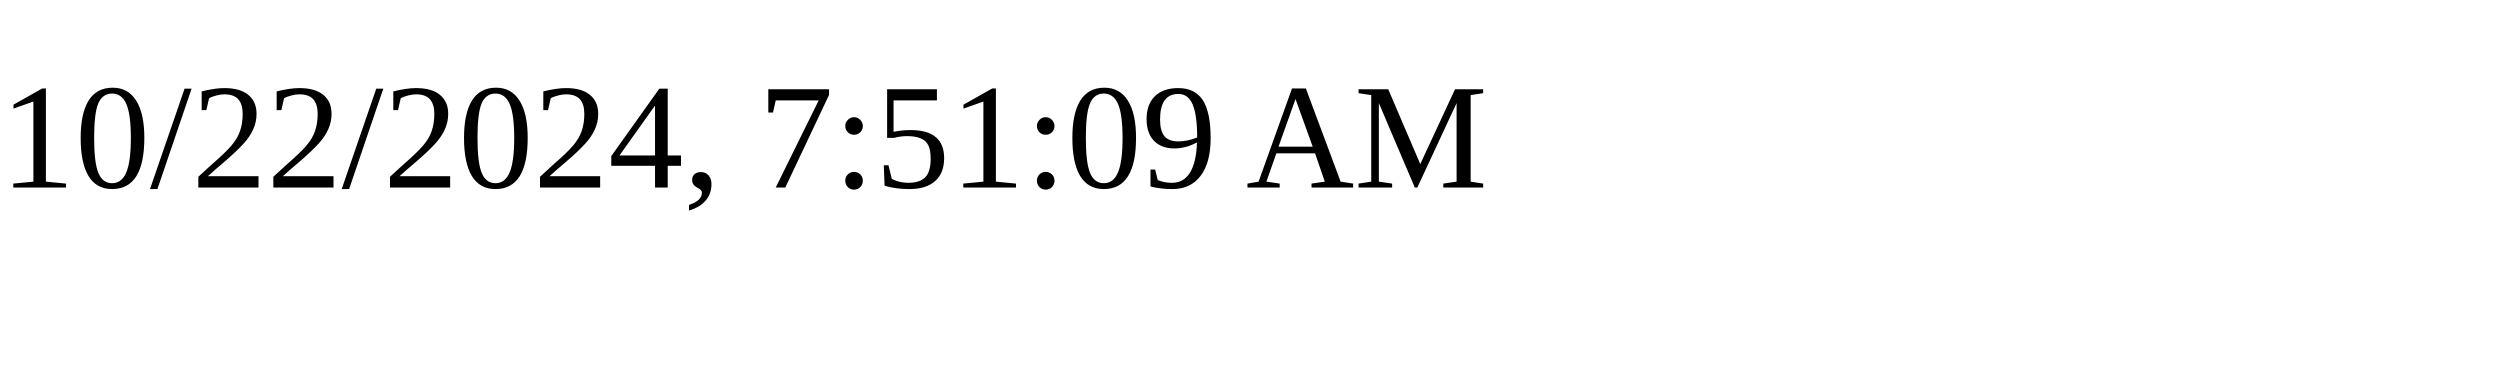
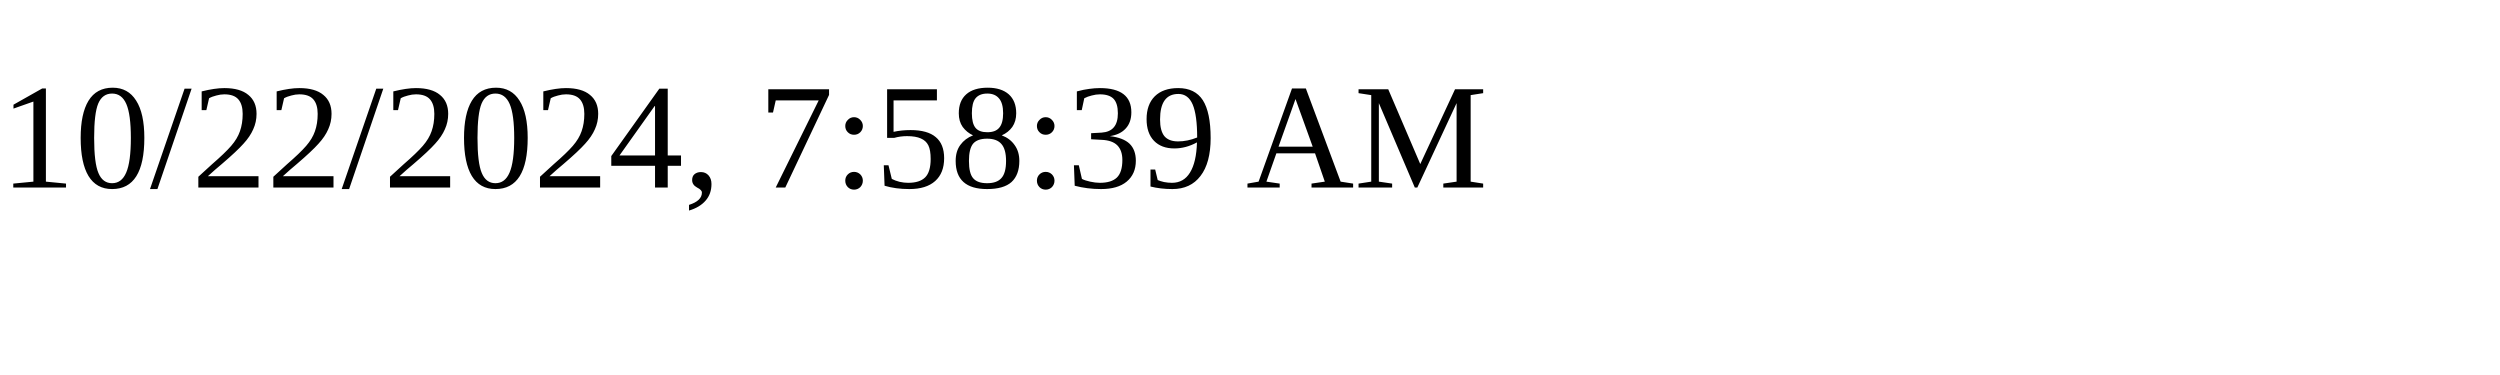
<svg xmlns="http://www.w3.org/2000/svg" height="30" width="200">
-   <text x="0" y="15">10/22/2024, 7:51:09 AM</text>
+   <text x="0" y="15">10/22/2024, 7:58:39 AM</text>
</svg>
